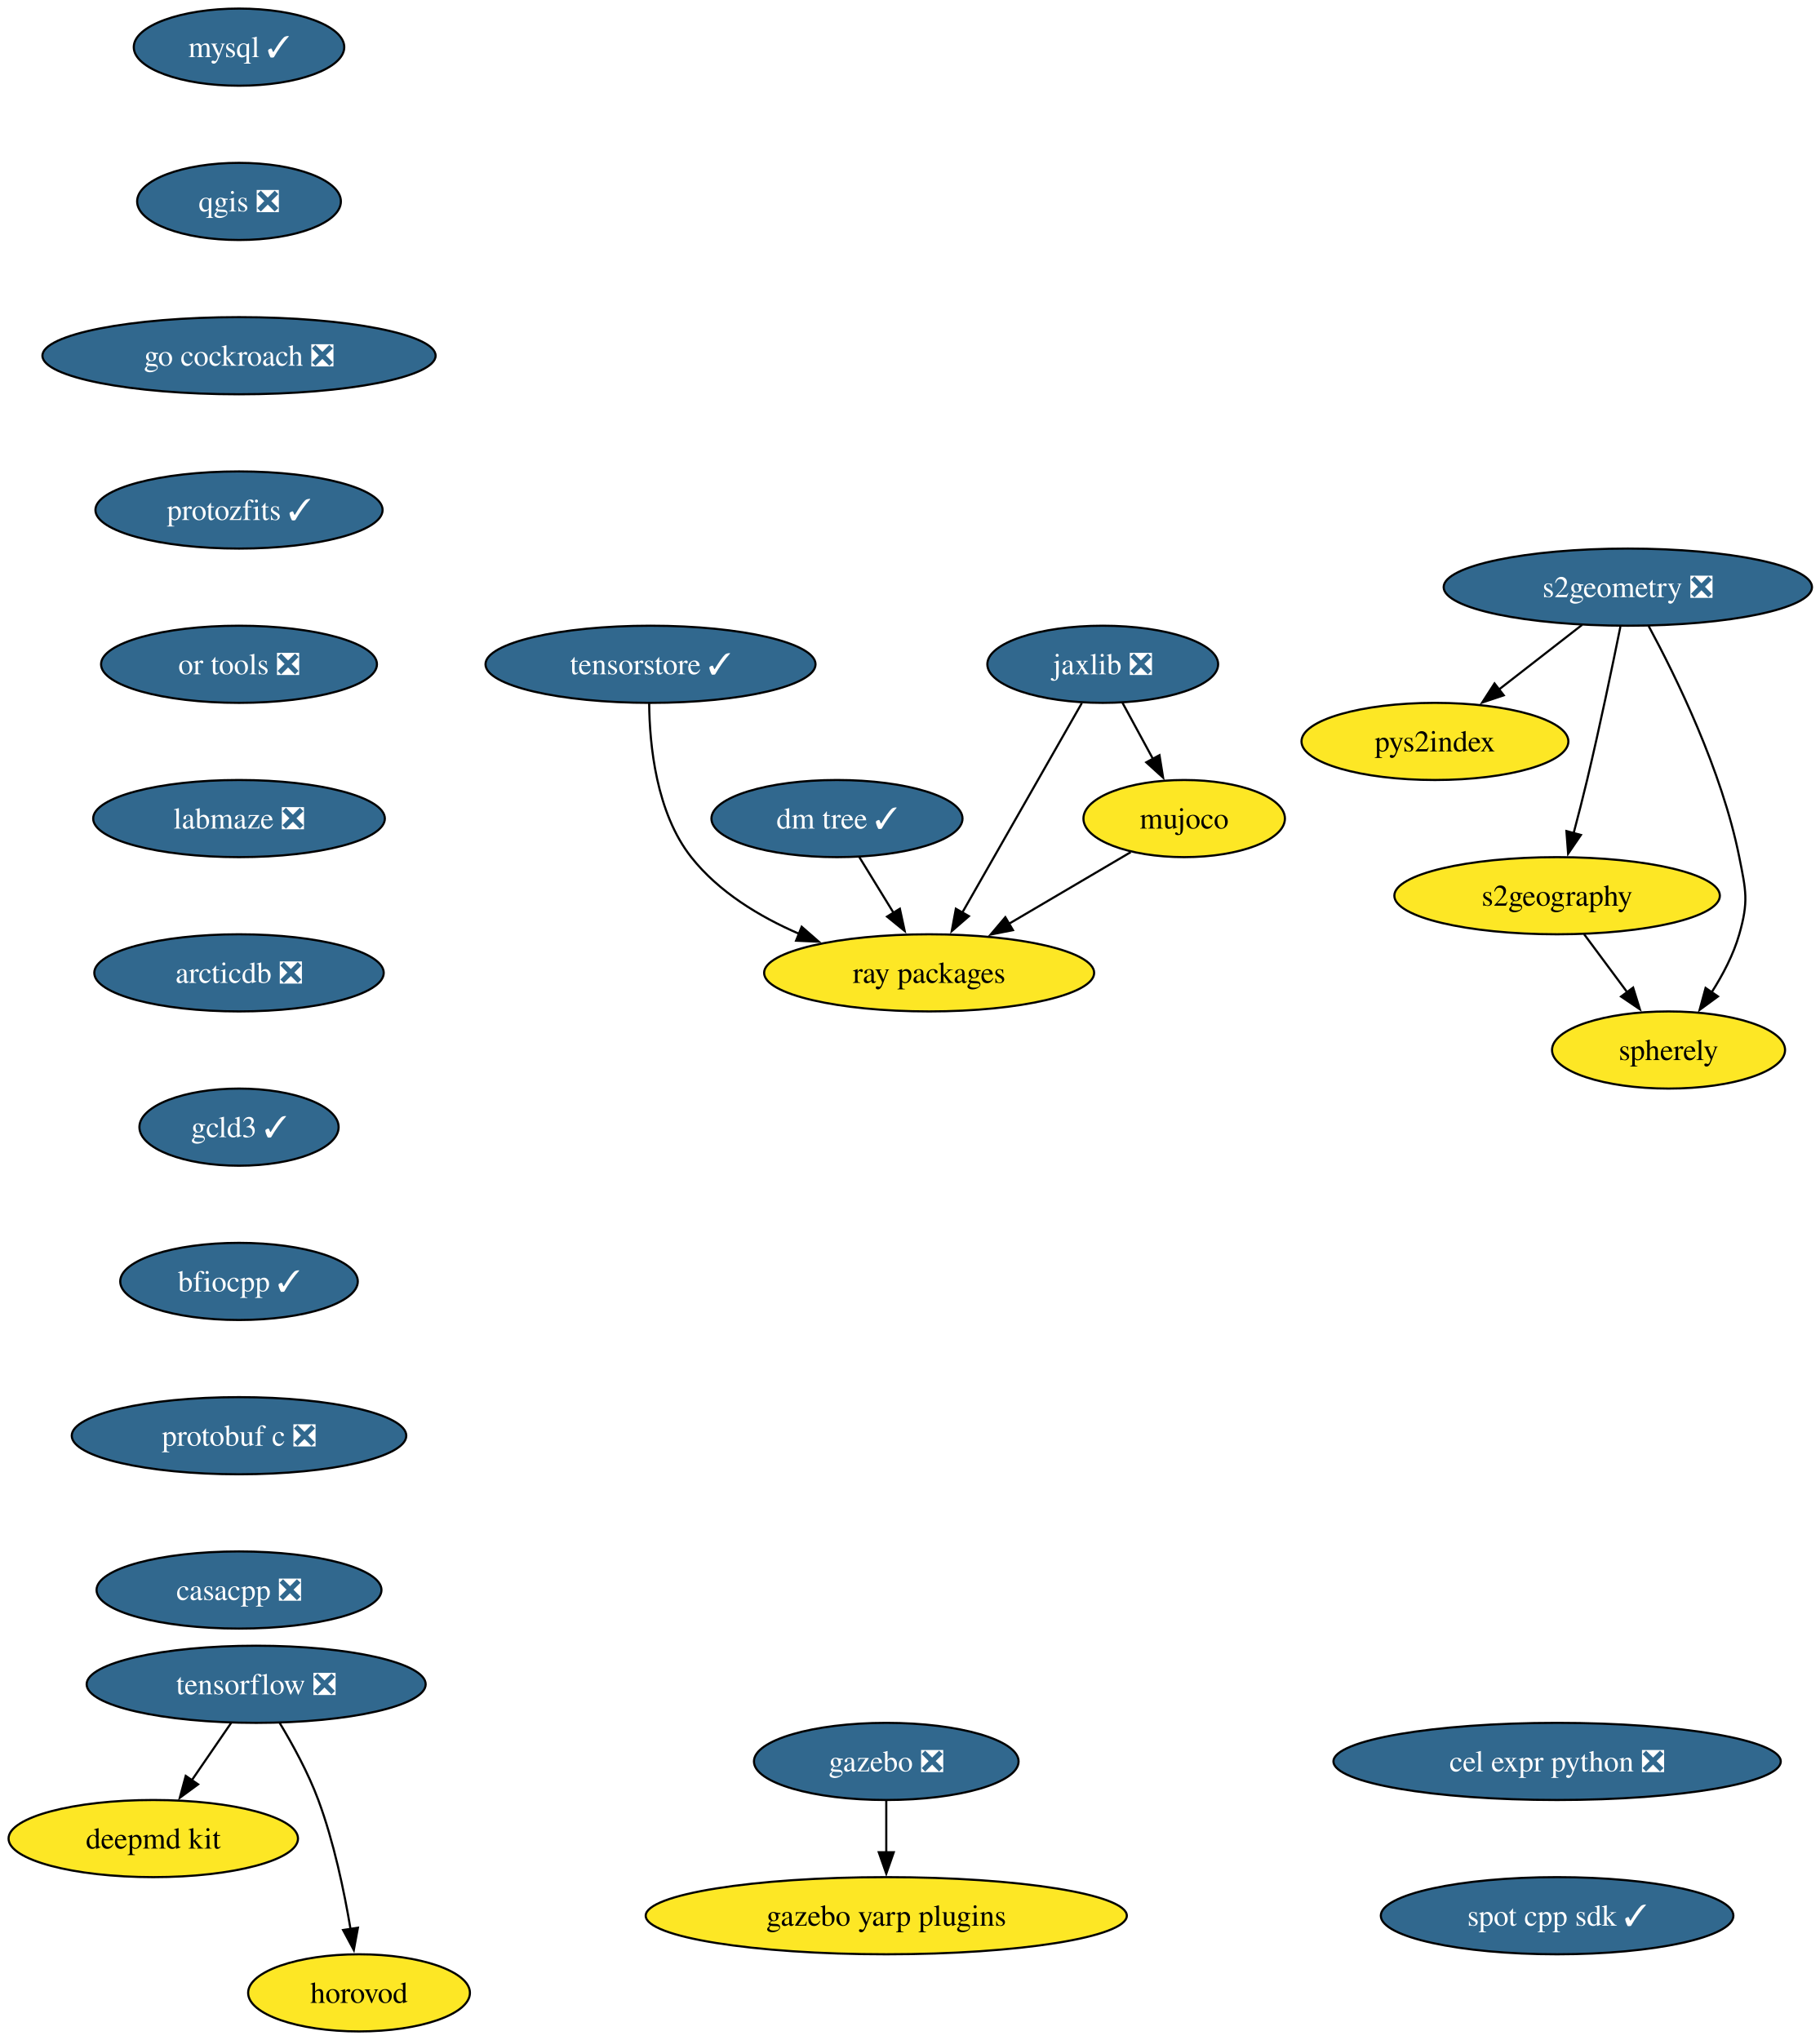
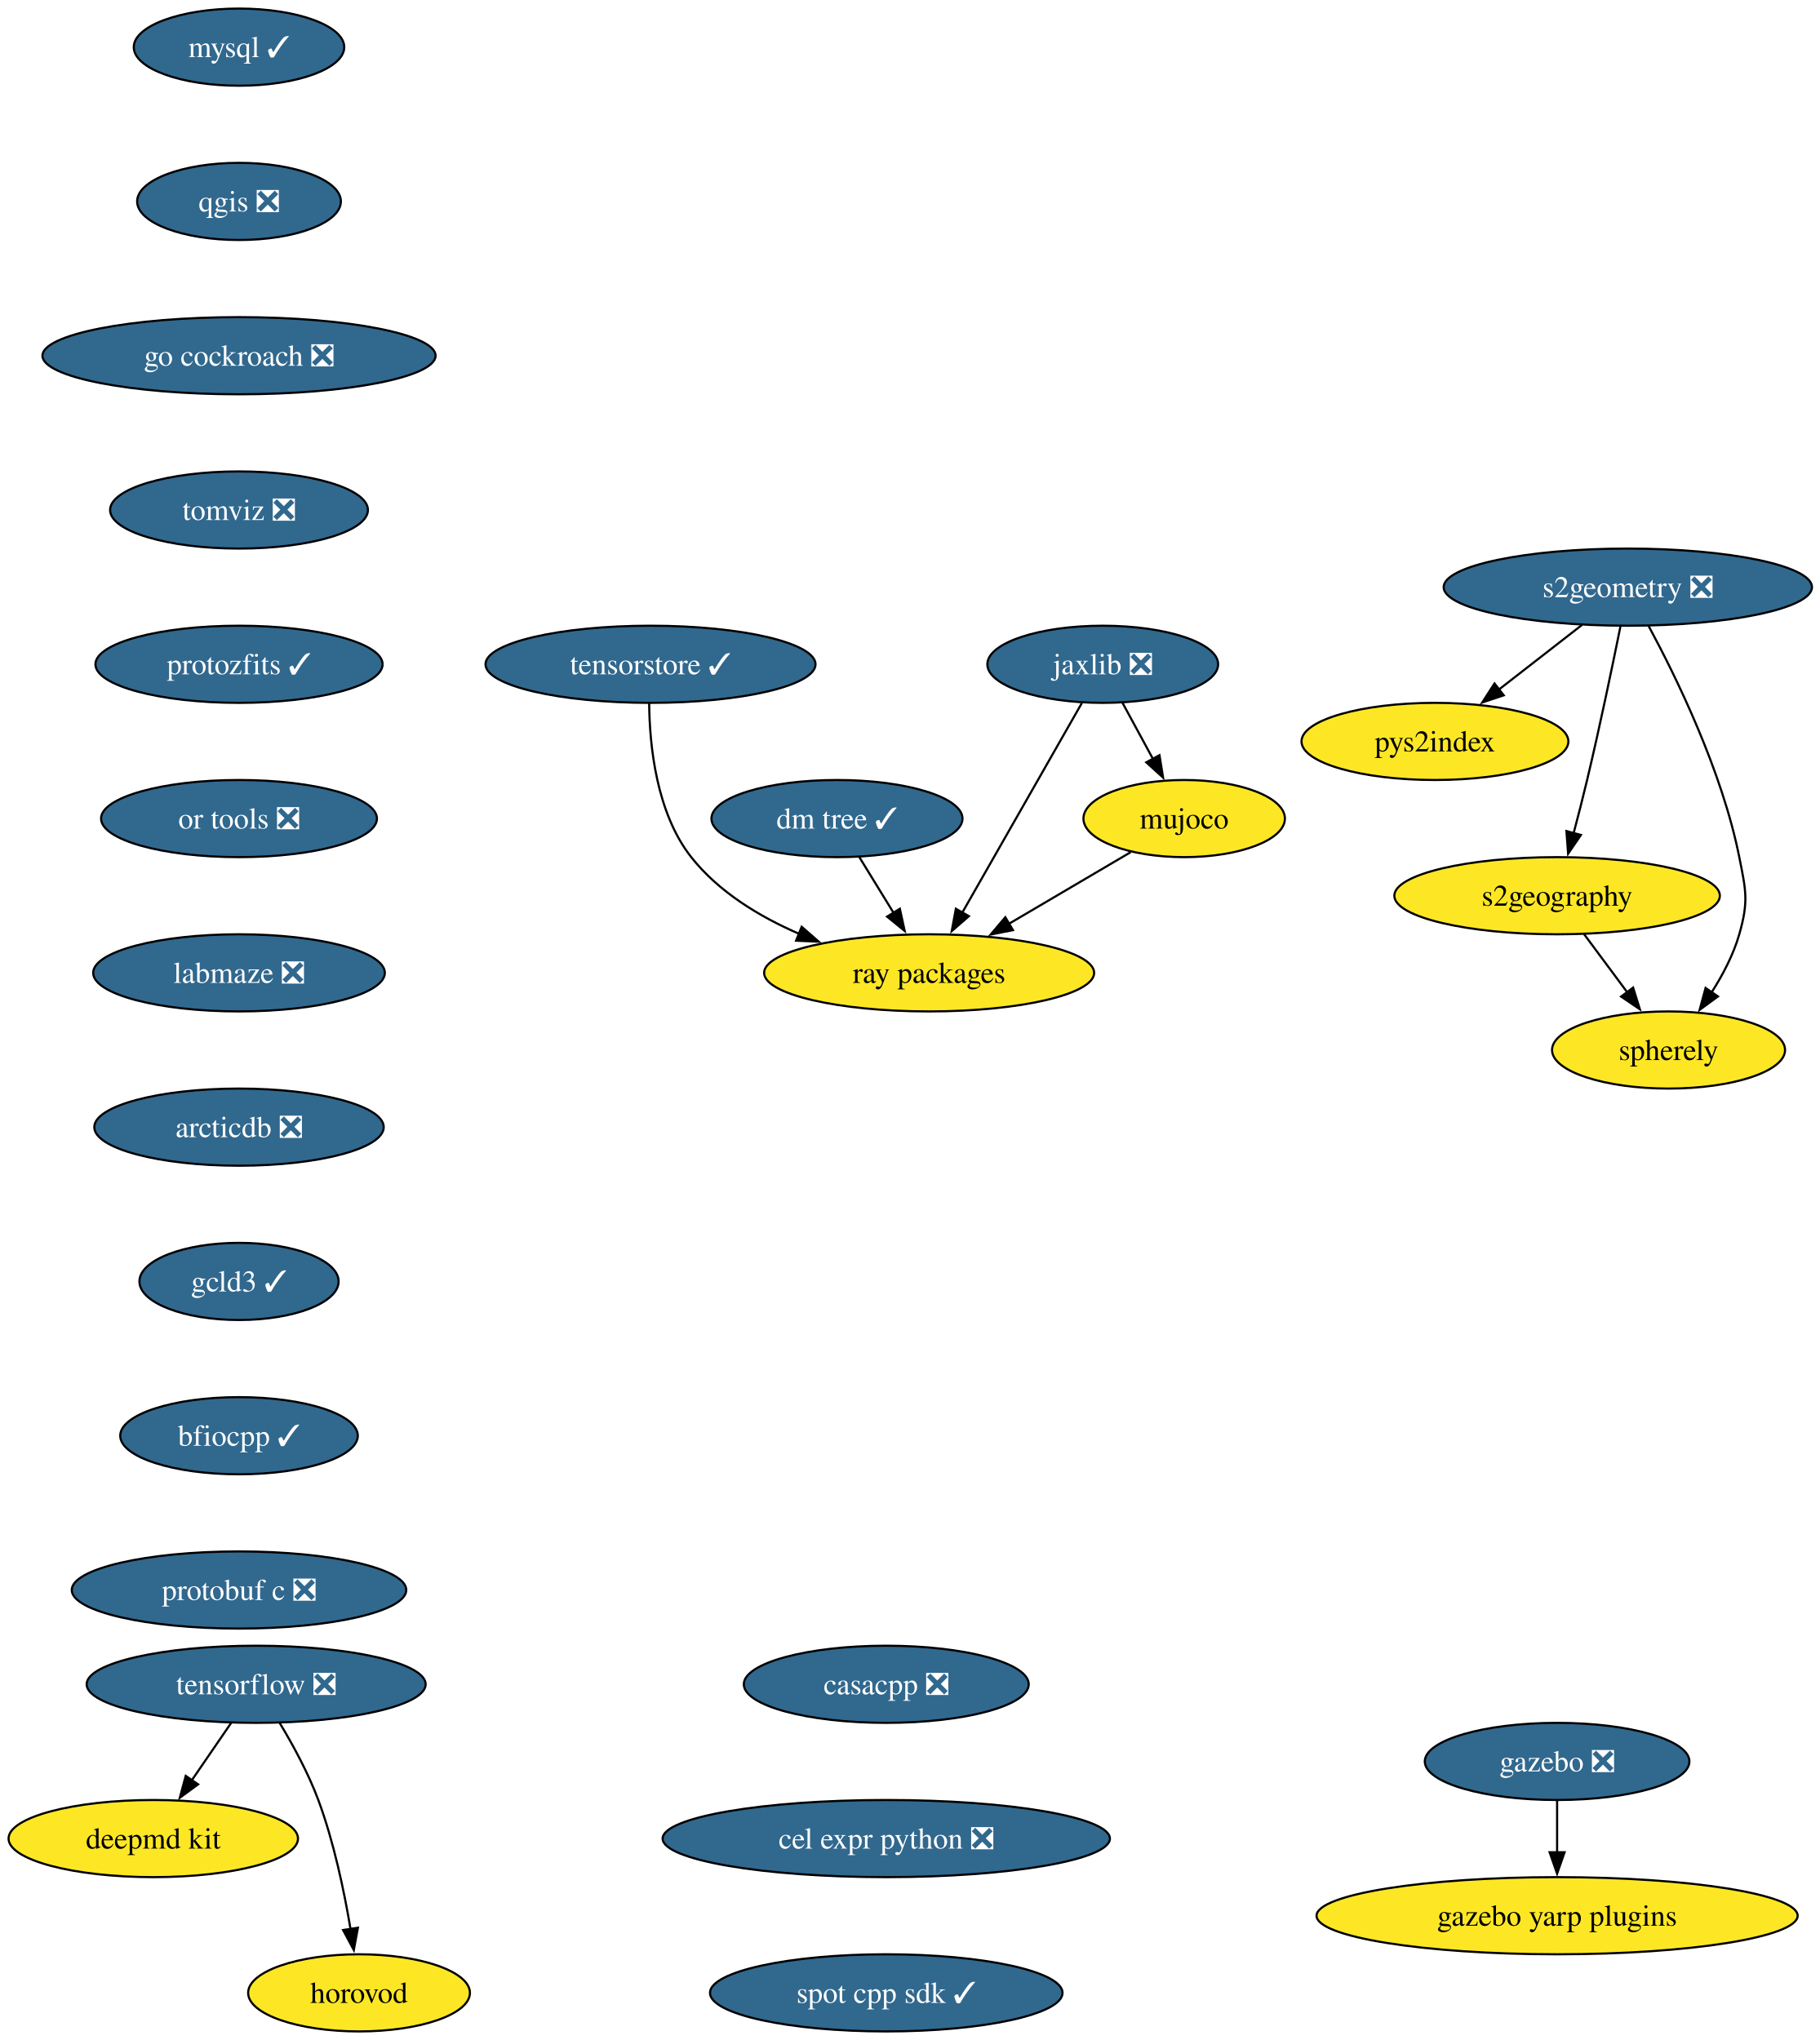
<svg xmlns="http://www.w3.org/2000/svg" xmlns:xlink="http://www.w3.org/1999/xlink" width="849pt" height="952pt" viewBox="0.00 0.00 849.00 952.00">
  <g id="graph0" class="graph" transform="scale(1 1) rotate(0) translate(4 948)">
    <polygon fill="white" stroke="none" points="-4,4 -4,-948 845.45,-948 845.45,4 -4,4" />
    <g id="node1" class="node">
      <g id="a_node1">
        <a xlink:href="https://github.com/conda-forge/mysql-feedstock/pull/124" xlink:title="mysql ✓">
          <ellipse fill="#31688e" stroke="black" cx="107.52" cy="-926" rx="49.1" ry="18" />
          <text xml:space="preserve" text-anchor="middle" x="107.52" y="-921.33" font-family="Times,serif" font-size="14.00" fill="white">mysql ✓</text>
        </a>
      </g>
    </g>
    <g id="node2" class="node">
      <g id="a_node2">
        <a xlink:href="https://github.com/conda-forge/qgis-feedstock/pull/601" xlink:title="qgis ❎">
          <ellipse fill="#31688e" stroke="black" cx="107.52" cy="-854" rx="47.53" ry="18" />
          <text xml:space="preserve" text-anchor="middle" x="107.52" y="-849.33" font-family="Times,serif" font-size="14.00" fill="white">qgis ❎</text>
        </a>
      </g>
    </g>
    <g id="node3" class="node">
      <g id="a_node3">
        <a xlink:href="https://github.com/conda-forge/go-cockroach-feedstock/pull/42" xlink:title="go cockroach ❎">
          <ellipse fill="#31688e" stroke="black" cx="107.52" cy="-782" rx="91.72" ry="18" />
          <text xml:space="preserve" text-anchor="middle" x="107.52" y="-777.33" font-family="Times,serif" font-size="14.00" fill="white">go cockroach ❎</text>
        </a>
      </g>
    </g>
    <g id="node12" class="node">
      <g id="a_node12">
-         <a xlink:href="https://github.com/conda-forge/protozfits-feedstock/pull/67" xlink:title="protozfits ✓">
-           <ellipse fill="#31688e" stroke="black" cx="107.52" cy="-710" rx="66.99" ry="18" />
-           <text xml:space="preserve" text-anchor="middle" x="107.52" y="-705.33" font-family="Times,serif" font-size="14.00" fill="white">protozfits ✓</text>
+         <a xlink:href="https://github.com/conda-forge/tomviz-feedstock/pull/109" xlink:title="tomviz ❎">
+           <ellipse fill="#31688e" stroke="black" cx="107.52" cy="-710" rx="60.15" ry="18" />
+           <text xml:space="preserve" text-anchor="middle" x="107.52" y="-705.33" font-family="Times,serif" font-size="14.00" fill="white">tomviz ❎</text>
        </a>
      </g>
    </g>
    <g id="node4" class="node">
      <g id="a_node4">
        <a xlink:href="https://github.com/conda-forge/tensorflow-feedstock/pull/494" xlink:title="tensorflow ❎">
          <ellipse fill="#31688e" stroke="black" cx="115.52" cy="-162" rx="79.09" ry="18" />
          <text xml:space="preserve" text-anchor="middle" x="115.52" y="-157.32" font-family="Times,serif" font-size="14.00" fill="white">tensorflow ❎</text>
        </a>
      </g>
    </g>
    <g id="node5" class="node">
      <g id="a_node5">
        <a xlink:href="https://github.com/conda-forge/deepmd-kit-feedstock" xlink:title="deepmd kit">
          <ellipse fill="#fde725" stroke="black" cx="67.52" cy="-90" rx="67.52" ry="18" />
          <text xml:space="preserve" text-anchor="middle" x="67.52" y="-85.33" font-family="Times,serif" font-size="14.00">deepmd kit</text>
        </a>
      </g>
    </g>
    <g id="edge3" class="edge">
      <path fill="none" stroke="black" d="M103.9,-144.05C98.36,-135.97 91.6,-126.12 85.42,-117.11" />
      <polygon fill="black" stroke="black" points="88.43,-115.31 79.89,-109.04 82.66,-119.26 88.43,-115.31" />
    </g>
    <g id="node6" class="node">
      <g id="a_node6">
        <a xlink:href="https://github.com/conda-forge/horovod-feedstock" xlink:title="horovod">
          <ellipse fill="#fde725" stroke="black" cx="163.52" cy="-18" rx="51.74" ry="18" />
          <text xml:space="preserve" text-anchor="middle" x="163.52" y="-13.32" font-family="Times,serif" font-size="14.00">horovod</text>
        </a>
      </g>
    </g>
    <g id="edge4" class="edge">
      <path fill="none" stroke="black" d="M126.51,-143.94C132.6,-133.84 139.85,-120.59 144.52,-108 151.76,-88.5 156.57,-65.53 159.55,-47.8" />
      <polygon fill="black" stroke="black" points="163,-48.4 161.08,-37.98 156.08,-47.32 163,-48.4" />
    </g>
    <g id="node7" class="node">
      <g id="a_node7">
        <a xlink:href="https://github.com/conda-forge/jaxlib-feedstock/pull/349" xlink:title="jaxlib ❎">
          <ellipse fill="#31688e" stroke="black" cx="510.52" cy="-638" rx="53.84" ry="18" />
          <text xml:space="preserve" text-anchor="middle" x="510.52" y="-633.33" font-family="Times,serif" font-size="14.00" fill="white">jaxlib ❎</text>
        </a>
      </g>
    </g>
    <g id="node8" class="node">
      <g id="a_node8">
        <a xlink:href="https://github.com/conda-forge/ray-packages-feedstock" xlink:title="ray packages">
          <ellipse fill="#fde725" stroke="black" cx="429.52" cy="-494" rx="76.99" ry="18" />
          <text xml:space="preserve" text-anchor="middle" x="429.52" y="-489.32" font-family="Times,serif" font-size="14.00">ray packages</text>
        </a>
      </g>
    </g>
    <g id="edge5" class="edge">
      <path fill="none" stroke="black" d="M500.75,-619.87C486.88,-595.56 461.36,-550.82 444.93,-522.01" />
      <polygon fill="black" stroke="black" points="448.07,-520.46 440.07,-513.5 441.99,-523.92 448.07,-520.46" />
    </g>
    <g id="node9" class="node">
      <g id="a_node9">
        <a xlink:href="https://github.com/conda-forge/mujoco-feedstock" xlink:title="mujoco">
          <ellipse fill="#fde725" stroke="black" cx="548.52" cy="-566" rx="47" ry="18" />
          <text xml:space="preserve" text-anchor="middle" x="548.52" y="-561.33" font-family="Times,serif" font-size="14.00">mujoco</text>
        </a>
      </g>
    </g>
    <g id="edge6" class="edge">
      <path fill="none" stroke="black" d="M519.72,-620.05C524.01,-612.14 529.22,-602.54 534.03,-593.69" />
      <polygon fill="black" stroke="black" points="536.99,-595.58 538.68,-585.12 530.83,-592.24 536.99,-595.58" />
    </g>
    <g id="edge7" class="edge">
      <path fill="none" stroke="black" d="M523.57,-550.33C507.13,-540.65 485.29,-527.81 466.8,-516.93" />
      <polygon fill="black" stroke="black" points="468.62,-513.94 458.23,-511.89 465.07,-519.97 468.62,-513.94" />
    </g>
    <g id="node10" class="node">
      <g id="a_node10">
        <a xlink:href="https://github.com/conda-forge/gazebo-feedstock/pull/267" xlink:title="gazebo ❎">
-           <ellipse fill="#31688e" stroke="black" cx="409.52" cy="-126" rx="61.73" ry="18" />
-           <text xml:space="preserve" text-anchor="middle" x="409.52" y="-121.33" font-family="Times,serif" font-size="14.00" fill="white">gazebo ❎</text>
+           <ellipse fill="#31688e" stroke="black" cx="722.52" cy="-126" rx="61.73" ry="18" />
+           <text xml:space="preserve" text-anchor="middle" x="722.52" y="-121.33" font-family="Times,serif" font-size="14.00" fill="white">gazebo ❎</text>
        </a>
      </g>
    </g>
    <g id="node11" class="node">
      <g id="a_node11">
        <a xlink:href="https://github.com/conda-forge/gazebo-yarp-plugins-feedstock" xlink:title="gazebo yarp plugins">
-           <ellipse fill="#fde725" stroke="black" cx="409.52" cy="-54" rx="112.24" ry="18" />
-           <text xml:space="preserve" text-anchor="middle" x="409.52" y="-49.33" font-family="Times,serif" font-size="14.00">gazebo yarp plugins</text>
+           <ellipse fill="#fde725" stroke="black" cx="722.52" cy="-54" rx="112.24" ry="18" />
+           <text xml:space="preserve" text-anchor="middle" x="722.52" y="-49.33" font-family="Times,serif" font-size="14.00">gazebo yarp plugins</text>
        </a>
      </g>
    </g>
    <g id="edge8" class="edge">
-       <path fill="none" stroke="black" d="M409.52,-107.7C409.52,-100.41 409.52,-91.73 409.52,-83.54" />
-       <polygon fill="black" stroke="black" points="413.02,-83.62 409.52,-73.62 406.02,-83.62 413.02,-83.62" />
+       <path fill="none" stroke="black" d="M722.52,-107.7C722.52,-100.41 722.52,-91.73 722.52,-83.54" />
+       <polygon fill="black" stroke="black" points="726.02,-83.62 722.52,-73.62 719.02,-83.62 726.02,-83.62" />
    </g>
    <g id="node18" class="node">
      <g id="a_node18">
-         <a xlink:href="https://github.com/conda-forge/or-tools-feedstock/pull/70" xlink:title="or tools ❎">
-           <ellipse fill="#31688e" stroke="black" cx="107.52" cy="-638" rx="64.36" ry="18" />
-           <text xml:space="preserve" text-anchor="middle" x="107.52" y="-633.33" font-family="Times,serif" font-size="14.00" fill="white">or tools ❎</text>
+         <a xlink:href="https://github.com/conda-forge/protozfits-feedstock/pull/67" xlink:title="protozfits ✓">
+           <ellipse fill="#31688e" stroke="black" cx="107.52" cy="-638" rx="66.99" ry="18" />
+           <text xml:space="preserve" text-anchor="middle" x="107.52" y="-633.33" font-family="Times,serif" font-size="14.00" fill="white">protozfits ✓</text>
        </a>
      </g>
    </g>
    <g id="node13" class="node">
      <g id="a_node13">
        <a xlink:href="https://github.com/conda-forge/s2geometry-feedstock/pull/39" xlink:title="s2geometry ❎">
          <ellipse fill="#31688e" stroke="black" cx="755.52" cy="-674" rx="85.93" ry="18" />
          <text xml:space="preserve" text-anchor="middle" x="755.52" y="-669.33" font-family="Times,serif" font-size="14.00" fill="white">s2geometry ❎</text>
        </a>
      </g>
    </g>
    <g id="node14" class="node">
      <g id="a_node14">
        <a xlink:href="https://github.com/conda-forge/pys2index-feedstock" xlink:title="pys2index">
          <ellipse fill="#fde725" stroke="black" cx="665.52" cy="-602" rx="62.26" ry="18" />
          <text xml:space="preserve" text-anchor="middle" x="665.52" y="-597.33" font-family="Times,serif" font-size="14.00">pys2index</text>
        </a>
      </g>
    </g>
    <g id="edge10" class="edge">
      <path fill="none" stroke="black" d="M734.19,-656.41C722.56,-647.37 707.98,-636.03 695.26,-626.13" />
      <polygon fill="black" stroke="black" points="697.62,-623.53 687.58,-620.16 693.32,-629.06 697.62,-623.53" />
    </g>
    <g id="node15" class="node">
      <g id="a_node15">
        <a xlink:href="https://github.com/conda-forge/s2geography-feedstock" xlink:title="s2geography">
          <ellipse fill="#fde725" stroke="black" cx="722.52" cy="-530" rx="75.94" ry="18" />
          <text xml:space="preserve" text-anchor="middle" x="722.52" y="-525.33" font-family="Times,serif" font-size="14.00">s2geography</text>
        </a>
      </g>
    </g>
    <g id="edge11" class="edge">
      <path fill="none" stroke="black" d="M752.05,-655.55C748.42,-637.57 742.42,-608.74 736.52,-584 734.59,-575.91 732.35,-567.18 730.23,-559.17" />
      <polygon fill="black" stroke="black" points="733.63,-558.35 727.66,-549.6 726.87,-560.16 733.63,-558.35" />
    </g>
    <g id="node16" class="node">
      <g id="a_node16">
        <a xlink:href="https://github.com/conda-forge/spherely-feedstock" xlink:title="spherely">
          <ellipse fill="#fde725" stroke="black" cx="774.52" cy="-458" rx="54.36" ry="18" />
          <text xml:space="preserve" text-anchor="middle" x="774.52" y="-453.32" font-family="Times,serif" font-size="14.00">spherely</text>
        </a>
      </g>
    </g>
    <g id="edge12" class="edge">
      <path fill="none" stroke="black" d="M765.21,-655.89C777.88,-632.44 799.42,-588.57 807.52,-548 810.65,-532.31 811.92,-527.38 807.52,-512 804.81,-502.52 799.85,-493.08 794.59,-484.85" />
      <polygon fill="black" stroke="black" points="797.57,-483 789.02,-476.74 791.8,-486.96 797.57,-483" />
    </g>
    <g id="edge13" class="edge">
      <path fill="none" stroke="black" d="M735.11,-512.05C741.17,-503.89 748.58,-493.91 755.33,-484.82" />
      <polygon fill="black" stroke="black" points="757.99,-487.12 761.14,-477 752.37,-482.94 757.99,-487.12" />
    </g>
    <g id="node17" class="node">
      <g id="a_node17">
        <a xlink:href="https://github.com/conda-forge/dm-tree-feedstock/pull/50" xlink:title="dm tree ✓">
          <ellipse fill="#31688e" stroke="black" cx="386.52" cy="-566" rx="58.57" ry="18" />
          <text xml:space="preserve" text-anchor="middle" x="386.52" y="-561.33" font-family="Times,serif" font-size="14.00" fill="white">dm tree ✓</text>
        </a>
      </g>
    </g>
    <g id="edge14" class="edge">
      <path fill="none" stroke="black" d="M396.93,-548.05C401.71,-540.26 407.51,-530.82 412.88,-522.08" />
      <polygon fill="black" stroke="black" points="415.86,-523.92 418.11,-513.56 409.9,-520.25 415.86,-523.92" />
    </g>
    <g id="node19" class="node">
      <g id="a_node19">
-         <a xlink:href="https://github.com/conda-forge/labmaze-feedstock/pull/20" xlink:title="labmaze ❎">
-           <ellipse fill="#31688e" stroke="black" cx="107.52" cy="-566" rx="68.04" ry="18" />
-           <text xml:space="preserve" text-anchor="middle" x="107.52" y="-561.33" font-family="Times,serif" font-size="14.00" fill="white">labmaze ❎</text>
+         <a xlink:href="https://github.com/conda-forge/or-tools-feedstock/pull/70" xlink:title="or tools ❎">
+           <ellipse fill="#31688e" stroke="black" cx="107.52" cy="-566" rx="64.36" ry="18" />
+           <text xml:space="preserve" text-anchor="middle" x="107.52" y="-561.33" font-family="Times,serif" font-size="14.00" fill="white">or tools ❎</text>
        </a>
      </g>
    </g>
    <g id="node20" class="node">
      <g id="a_node20">
-         <a xlink:href="https://github.com/conda-forge/arcticdb-feedstock/pull/610" xlink:title="arcticdb ❎">
-           <ellipse fill="#31688e" stroke="black" cx="107.52" cy="-494" rx="67.52" ry="18" />
-           <text xml:space="preserve" text-anchor="middle" x="107.52" y="-489.32" font-family="Times,serif" font-size="14.00" fill="white">arcticdb ❎</text>
+         <a xlink:href="https://github.com/conda-forge/labmaze-feedstock/pull/20" xlink:title="labmaze ❎">
+           <ellipse fill="#31688e" stroke="black" cx="107.52" cy="-494" rx="68.04" ry="18" />
+           <text xml:space="preserve" text-anchor="middle" x="107.52" y="-489.32" font-family="Times,serif" font-size="14.00" fill="white">labmaze ❎</text>
        </a>
      </g>
    </g>
    <g id="node21" class="node">
      <g id="a_node21">
+         <a xlink:href="https://github.com/conda-forge/arcticdb-feedstock/pull/610" xlink:title="arcticdb ❎">
+           <ellipse fill="#31688e" stroke="black" cx="107.52" cy="-422" rx="67.52" ry="18" />
+           <text xml:space="preserve" text-anchor="middle" x="107.52" y="-417.32" font-family="Times,serif" font-size="14.00" fill="white">arcticdb ❎</text>
+         </a>
+       </g>
+     </g>
+     <g id="node22" class="node">
+       <g id="a_node22">
        <a xlink:href="https://github.com/conda-forge/gcld3-feedstock/pull/20" xlink:title="gcld3 ✓">
-           <ellipse fill="#31688e" stroke="black" cx="107.52" cy="-422" rx="46.47" ry="18" />
-           <text xml:space="preserve" text-anchor="middle" x="107.52" y="-417.32" font-family="Times,serif" font-size="14.00" fill="white">gcld3 ✓</text>
+           <ellipse fill="#31688e" stroke="black" cx="107.52" cy="-350" rx="46.47" ry="18" />
+           <text xml:space="preserve" text-anchor="middle" x="107.52" y="-345.32" font-family="Times,serif" font-size="14.00" fill="white">gcld3 ✓</text>
+         </a>
+       </g>
+     </g>
+     <g id="node24" class="node">
+       <g id="a_node24">
+         <a xlink:href="https://github.com/conda-forge/bfiocpp-feedstock/pull/21" xlink:title="bfiocpp ✓">
+           <ellipse fill="#31688e" stroke="black" cx="107.52" cy="-278" rx="55.42" ry="18" />
+           <text xml:space="preserve" text-anchor="middle" x="107.52" y="-273.32" font-family="Times,serif" font-size="14.00" fill="white">bfiocpp ✓</text>
        </a>
      </g>
    </g>
    <g id="node23" class="node">
      <g id="a_node23">
-         <a xlink:href="https://github.com/conda-forge/bfiocpp-feedstock/pull/21" xlink:title="bfiocpp ✓">
-           <ellipse fill="#31688e" stroke="black" cx="107.52" cy="-350" rx="55.42" ry="18" />
-           <text xml:space="preserve" text-anchor="middle" x="107.52" y="-345.32" font-family="Times,serif" font-size="14.00" fill="white">bfiocpp ✓</text>
-         </a>
-       </g>
-     </g>
-     <g id="node22" class="node">
-       <g id="a_node22">
        <a xlink:href="https://github.com/conda-forge/tensorstore-feedstock/pull/81" xlink:title="tensorstore ✓">
          <ellipse fill="#31688e" stroke="black" cx="299.52" cy="-638" rx="76.99" ry="18" />
          <text xml:space="preserve" text-anchor="middle" x="299.52" y="-633.33" font-family="Times,serif" font-size="14.00" fill="white">tensorstore ✓</text>
        </a>
      </g>
    </g>
-     <g id="edge19" class="edge">
+     <g id="edge20" class="edge">
      <path fill="none" stroke="black" d="M298.89,-619.72C299.07,-600.28 302.18,-568.72 318.52,-548 331.29,-531.81 350.22,-520.29 368.85,-512.22" />
      <polygon fill="black" stroke="black" points="370.05,-515.51 378.03,-508.54 367.44,-509.02 370.05,-515.51" />
    </g>
-     <g id="node24" class="node">
-       <g id="a_node24">
-         <a xlink:href="https://github.com/conda-forge/protobuf-c-feedstock/pull/11" xlink:title="protobuf c ❎">
-           <ellipse fill="#31688e" stroke="black" cx="107.52" cy="-278" rx="78.04" ry="18" />
-           <text xml:space="preserve" text-anchor="middle" x="107.52" y="-273.32" font-family="Times,serif" font-size="14.00" fill="white">protobuf c ❎</text>
-         </a>
-       </g>
-     </g>
    <g id="node25" class="node">
      <g id="a_node25">
-         <a xlink:href="https://github.com/conda-forge/casacpp-feedstock/pull/16" xlink:title="casacpp ❎">
-           <ellipse fill="#31688e" stroke="black" cx="107.52" cy="-206" rx="66.47" ry="18" />
-           <text xml:space="preserve" text-anchor="middle" x="107.52" y="-201.32" font-family="Times,serif" font-size="14.00" fill="white">casacpp ❎</text>
+         <a xlink:href="https://github.com/conda-forge/protobuf-c-feedstock/pull/11" xlink:title="protobuf c ❎">
+           <ellipse fill="#31688e" stroke="black" cx="107.52" cy="-206" rx="78.04" ry="18" />
+           <text xml:space="preserve" text-anchor="middle" x="107.52" y="-201.32" font-family="Times,serif" font-size="14.00" fill="white">protobuf c ❎</text>
        </a>
      </g>
    </g>
    <g id="node26" class="node">
      <g id="a_node26">
-         <a xlink:href="https://github.com/conda-forge/cel-expr-python-feedstock/pull/8" xlink:title="cel expr python ❎">
-           <ellipse fill="#31688e" stroke="black" cx="722.52" cy="-126" rx="104.35" ry="18" />
-           <text xml:space="preserve" text-anchor="middle" x="722.52" y="-121.33" font-family="Times,serif" font-size="14.00" fill="white">cel expr python ❎</text>
+         <a xlink:href="https://github.com/conda-forge/casacpp-feedstock/pull/16" xlink:title="casacpp ❎">
+           <ellipse fill="#31688e" stroke="black" cx="409.52" cy="-162" rx="66.47" ry="18" />
+           <text xml:space="preserve" text-anchor="middle" x="409.52" y="-157.32" font-family="Times,serif" font-size="14.00" fill="white">casacpp ❎</text>
        </a>
      </g>
    </g>
    <g id="node27" class="node">
      <g id="a_node27">
+         <a xlink:href="https://github.com/conda-forge/cel-expr-python-feedstock/pull/8" xlink:title="cel expr python ❎">
+           <ellipse fill="#31688e" stroke="black" cx="409.52" cy="-90" rx="104.35" ry="18" />
+           <text xml:space="preserve" text-anchor="middle" x="409.52" y="-85.33" font-family="Times,serif" font-size="14.00" fill="white">cel expr python ❎</text>
+         </a>
+       </g>
+     </g>
+     <g id="node28" class="node">
+       <g id="a_node28">
        <a xlink:href="https://github.com/conda-forge/spot-cpp-sdk-feedstock/pull/4" xlink:title="spot cpp sdk ✓">
-           <ellipse fill="#31688e" stroke="black" cx="722.52" cy="-54" rx="82.25" ry="18" />
-           <text xml:space="preserve" text-anchor="middle" x="722.52" y="-49.33" font-family="Times,serif" font-size="14.00" fill="white">spot cpp sdk ✓</text>
+           <ellipse fill="#31688e" stroke="black" cx="409.52" cy="-18" rx="82.25" ry="18" />
+           <text xml:space="preserve" text-anchor="middle" x="409.52" y="-13.32" font-family="Times,serif" font-size="14.00" fill="white">spot cpp sdk ✓</text>
        </a>
      </g>
    </g>
  </g>
</svg>
